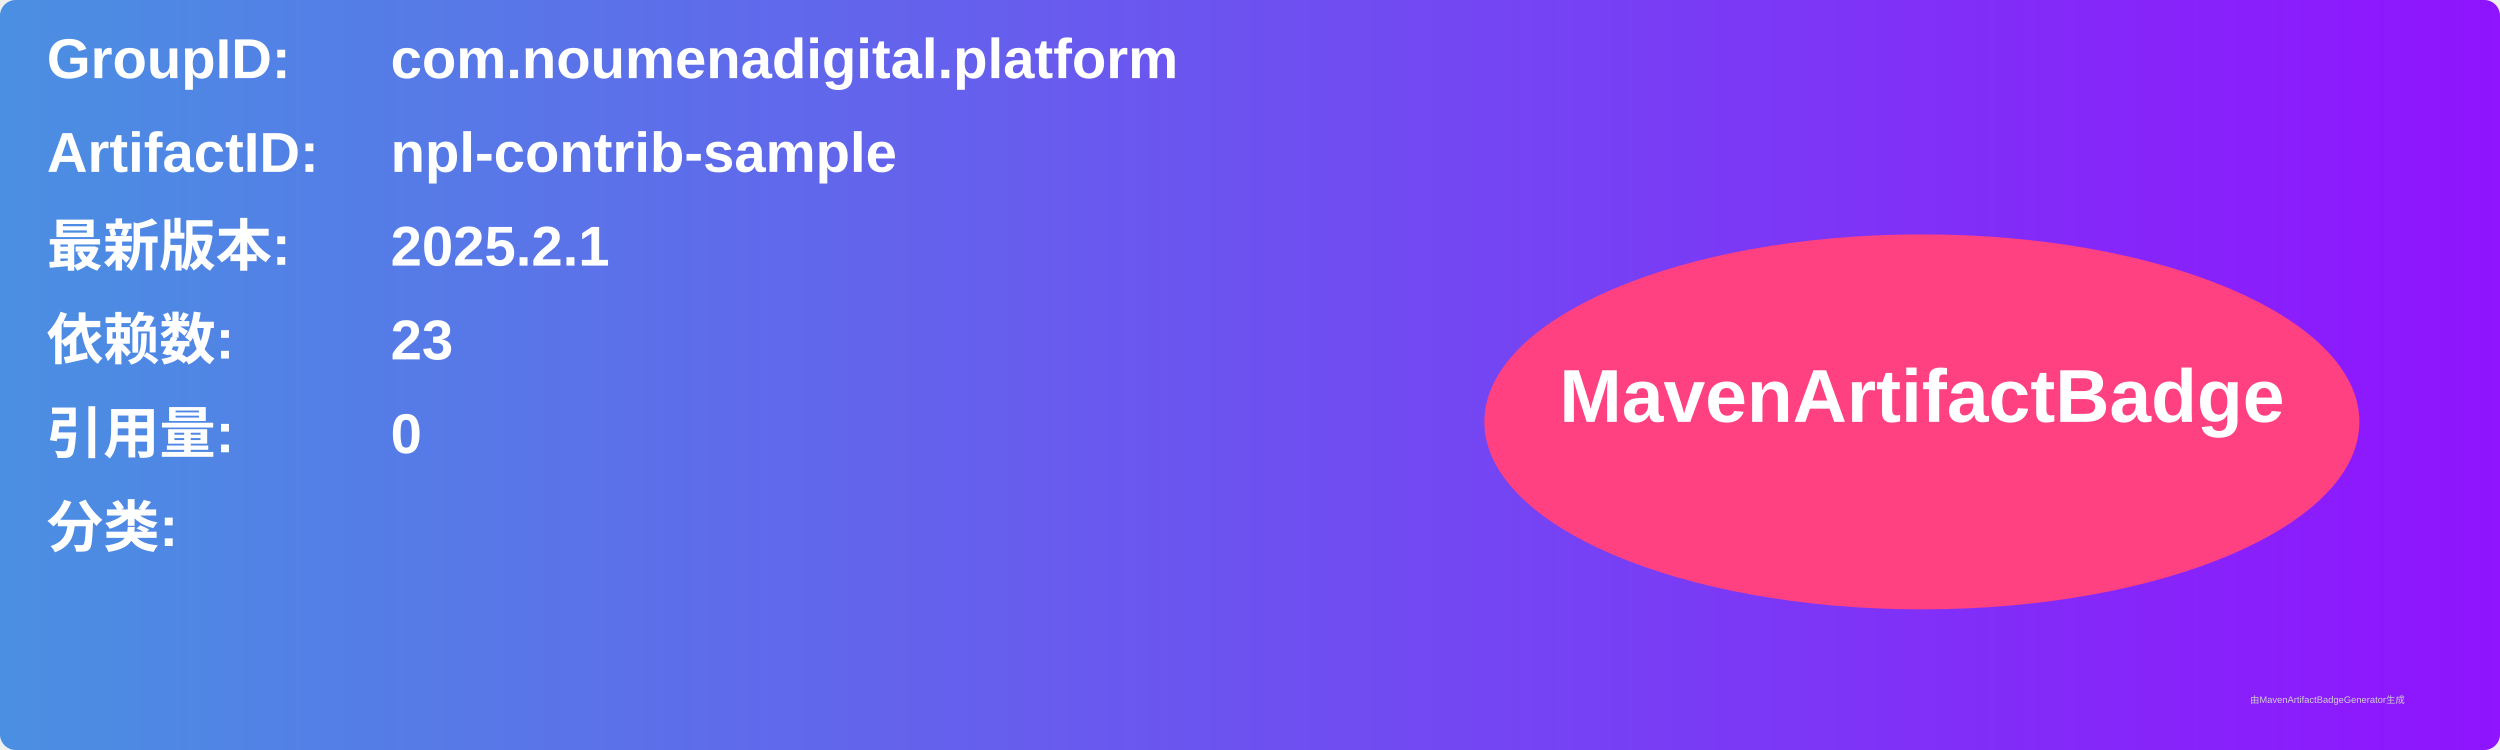
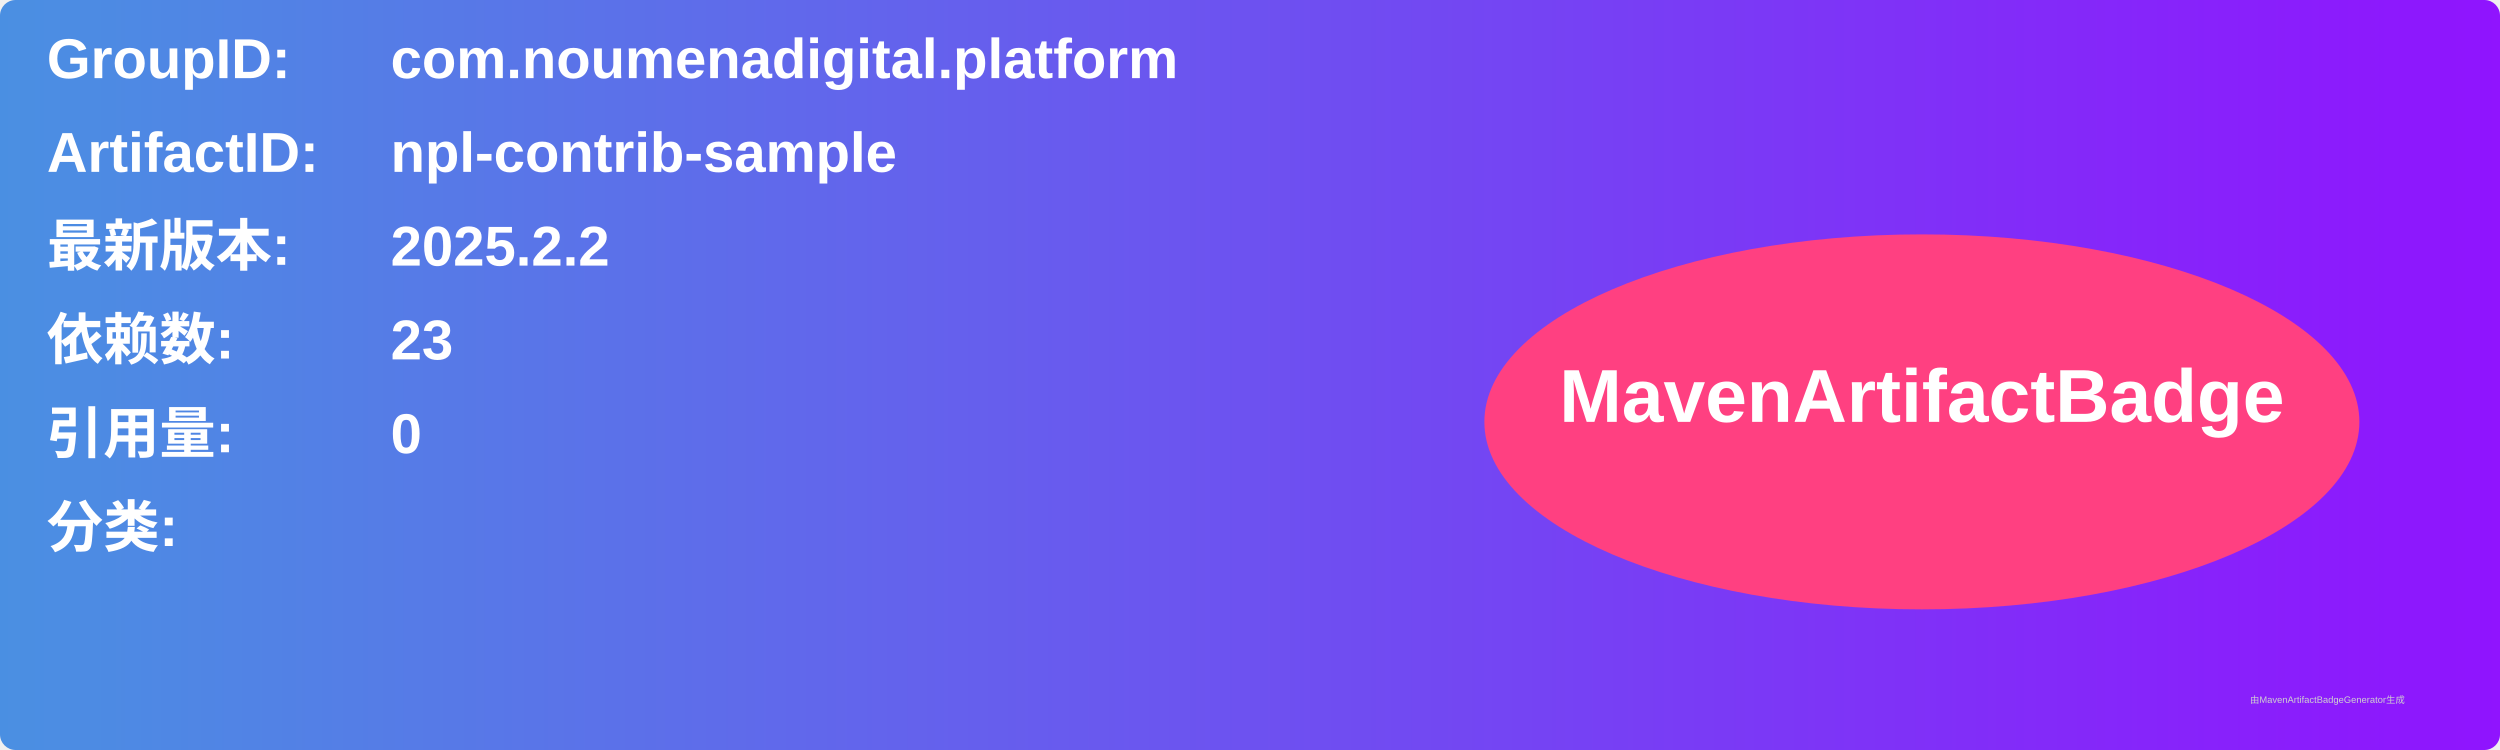
<svg xmlns="http://www.w3.org/2000/svg" width="800" height="240" viewBox="0 0 800 240">
  <linearGradient id="grad" x1="0%" y1="0%" x2="100%" y2="0%">
    <stop offset="0%" stop-color="#4a90e2" />
    <stop offset="100%" stop-color="#9013fe" />
  </linearGradient>
  <rect width="100%" height="100%" rx="5" ry="5" fill="url(#grad)" />
  <g transform="translate(15, 15)">
    <text x="0" y="10" font-family="Arial" font-size="18" fill="white" font-weight="bold" width="260">GroupID:</text>
    <text x="110" y="10" font-family="Arial" font-size="18" fill="white" font-weight="bold" width="460">com.noumenadigital.platform</text>
    <text x="0" y="40" font-family="Arial" font-size="18" fill="white" font-weight="bold" width="260">ArtifactID:</text>
    <text x="110" y="40" font-family="Arial" font-size="18" fill="white" font-weight="bold" width="460">npl-contrib-sample</text>
    <text x="0" y="70" font-family="Arial" font-size="18" fill="white" font-weight="bold">最新版本:</text>
    <text x="110" y="70" font-family="Arial" font-size="18" fill="white" font-weight="bold">
-       <tspan font-weight="bold">2025.2.1</tspan>
+       <tspan font-weight="bold">2025.2.2</tspan>
    </text>
    <text x="0" y="100" font-family="Arial" font-size="18" fill="white" font-weight="bold">依赖数: </text>
    <text x="110" y="100" font-family="Arial" font-size="18" fill="white">
      <tspan font-weight="bold">23</tspan>
    </text>
    <text x="0" y="130" font-family="Arial" font-size="18" fill="white" font-weight="bold">引用量: </text>
    <text x="110" y="130" font-family="Arial" font-size="18" fill="white">
      <tspan font-weight="bold">0</tspan>
    </text>
    <text x="0" y="160" font-family="Arial" font-size="18" fill="white" font-weight="bold">分类:</text>
    <text x="10" y="190" font-family="Arial" font-size="10" fill="white">
      <tspan font-weight="bold" />
    </text>
    <ellipse cx="600" cy="120" rx="140" ry="60" fill="#ff4081" />
    <text x="600" y="120" text-anchor="middle" font-family="Arial" font-size="24" fill="white" font-weight="bold">MavenArtifactBadge</text>
  </g>
  <text x="720" y="225" font-family="Arial" font-size="3" fill="#d0d0d0">由MavenArtifactBadgeGenerator生成</text>
</svg>
